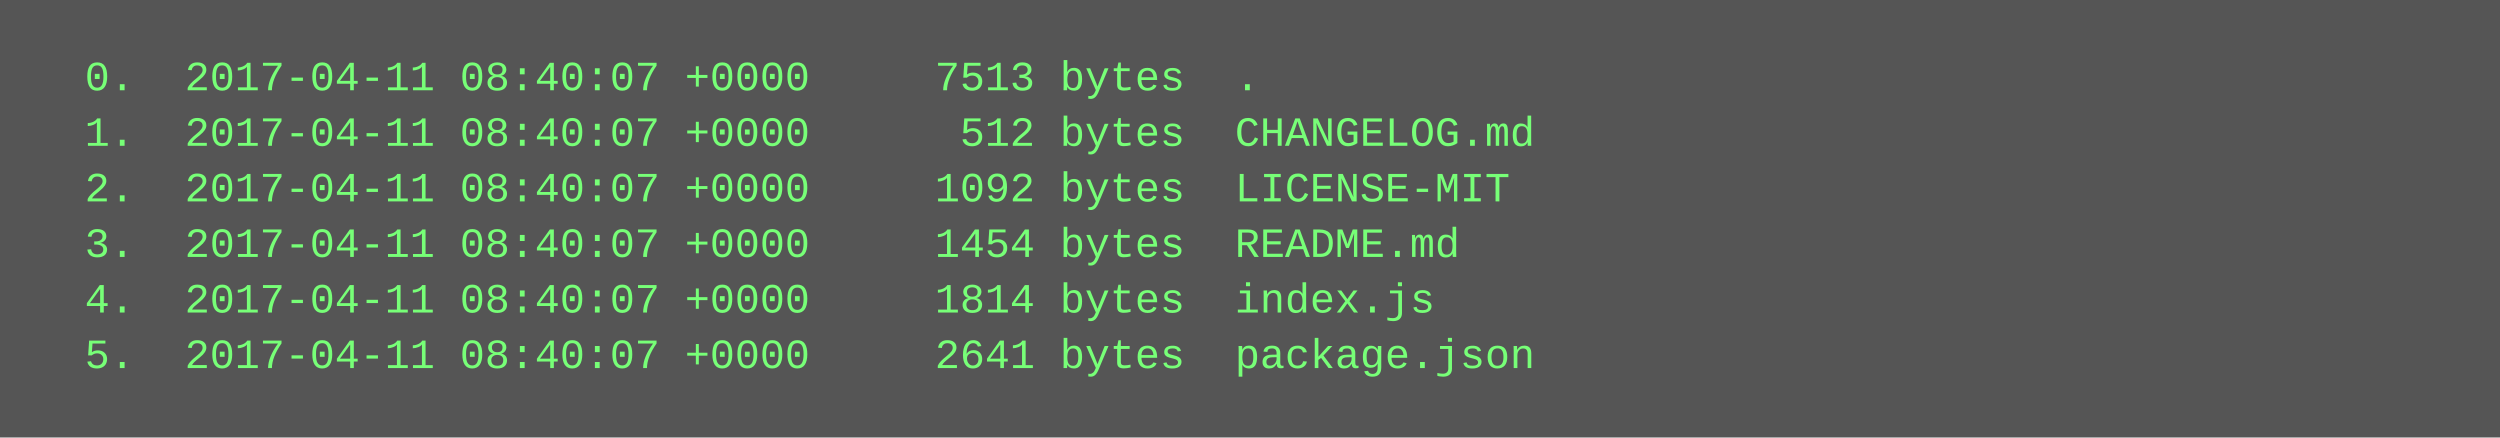
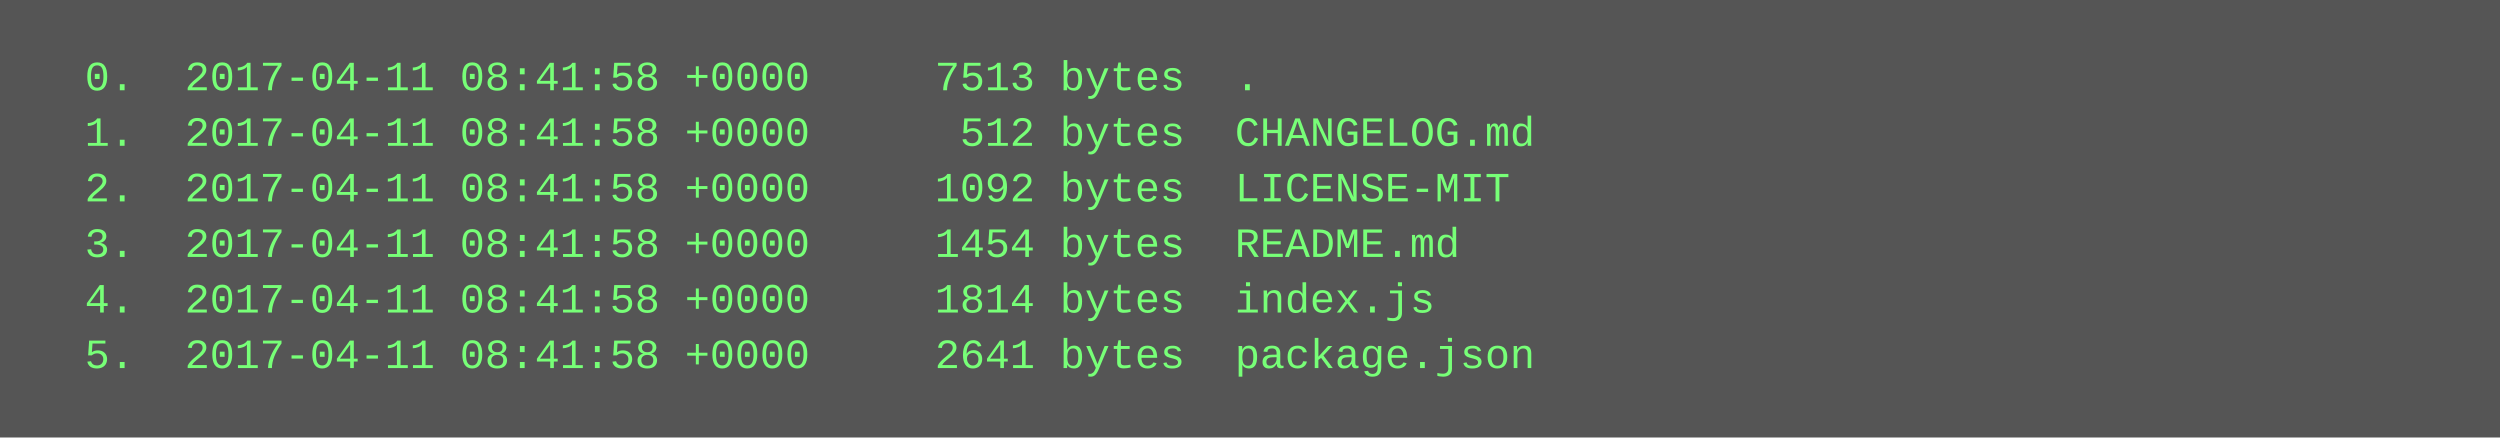
<svg xmlns="http://www.w3.org/2000/svg" height="126" width="720">
  <rect height="126" fill="#555" width="720" />
  <text fill="#7f7" font-family="Courier New" font-size="12" xml:space="preserve">
-     <tspan x="10" y="26">  0.  2017-04-11 08:40:07 +0000     7513 bytes  .</tspan>
-     <tspan x="10" y="42">  1.  2017-04-11 08:40:07 +0000      512 bytes  CHANGELOG.md</tspan>
-     <tspan x="10" y="58">  2.  2017-04-11 08:40:07 +0000     1092 bytes  LICENSE-MIT</tspan>
-     <tspan x="10" y="74">  3.  2017-04-11 08:40:07 +0000     1454 bytes  README.md</tspan>
-     <tspan x="10" y="90">  4.  2017-04-11 08:40:07 +0000     1814 bytes  index.js</tspan>
-     <tspan x="10" y="106">  5.  2017-04-11 08:40:07 +0000     2641 bytes  package.json</tspan>
+     <tspan x="10" y="26">  0.  2017-04-11 08:41:58 +0000     7513 bytes  .</tspan>
+     <tspan x="10" y="42">  1.  2017-04-11 08:41:58 +0000      512 bytes  CHANGELOG.md</tspan>
+     <tspan x="10" y="58">  2.  2017-04-11 08:41:58 +0000     1092 bytes  LICENSE-MIT</tspan>
+     <tspan x="10" y="74">  3.  2017-04-11 08:41:58 +0000     1454 bytes  README.md</tspan>
+     <tspan x="10" y="90">  4.  2017-04-11 08:41:58 +0000     1814 bytes  index.js</tspan>
+     <tspan x="10" y="106">  5.  2017-04-11 08:41:58 +0000     2641 bytes  package.json</tspan>
  </text>
</svg>
